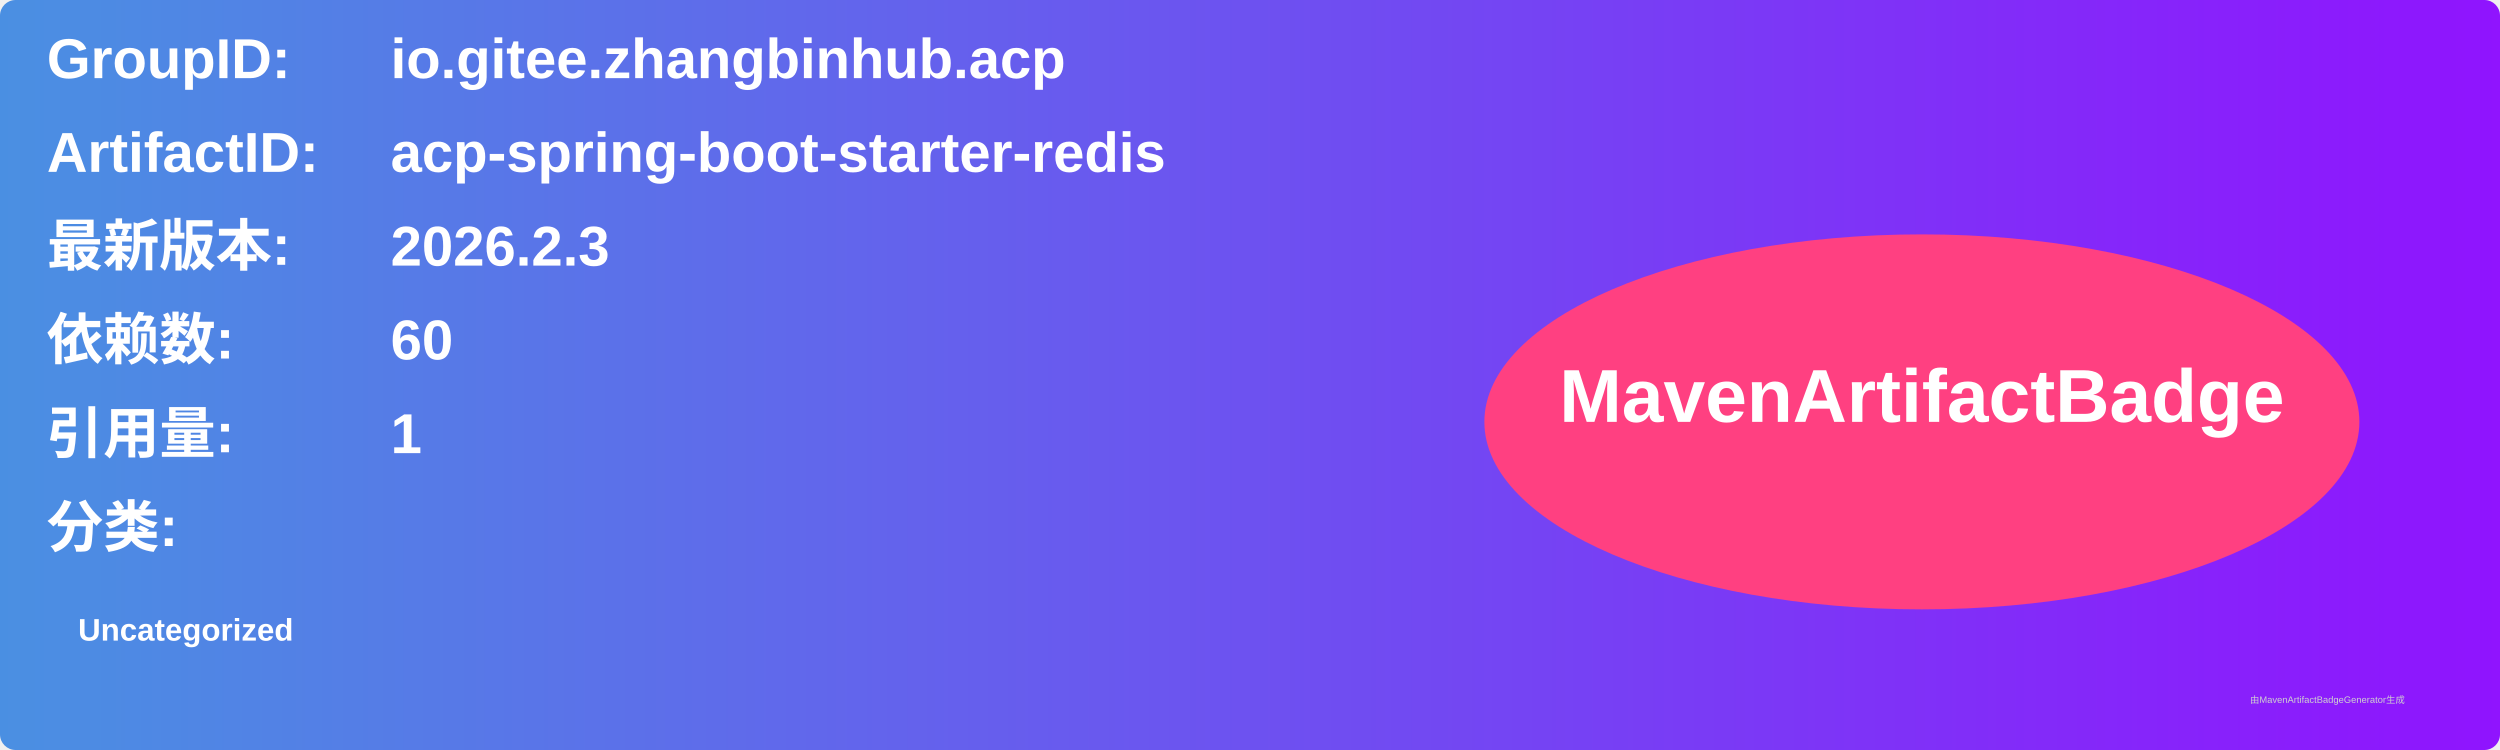
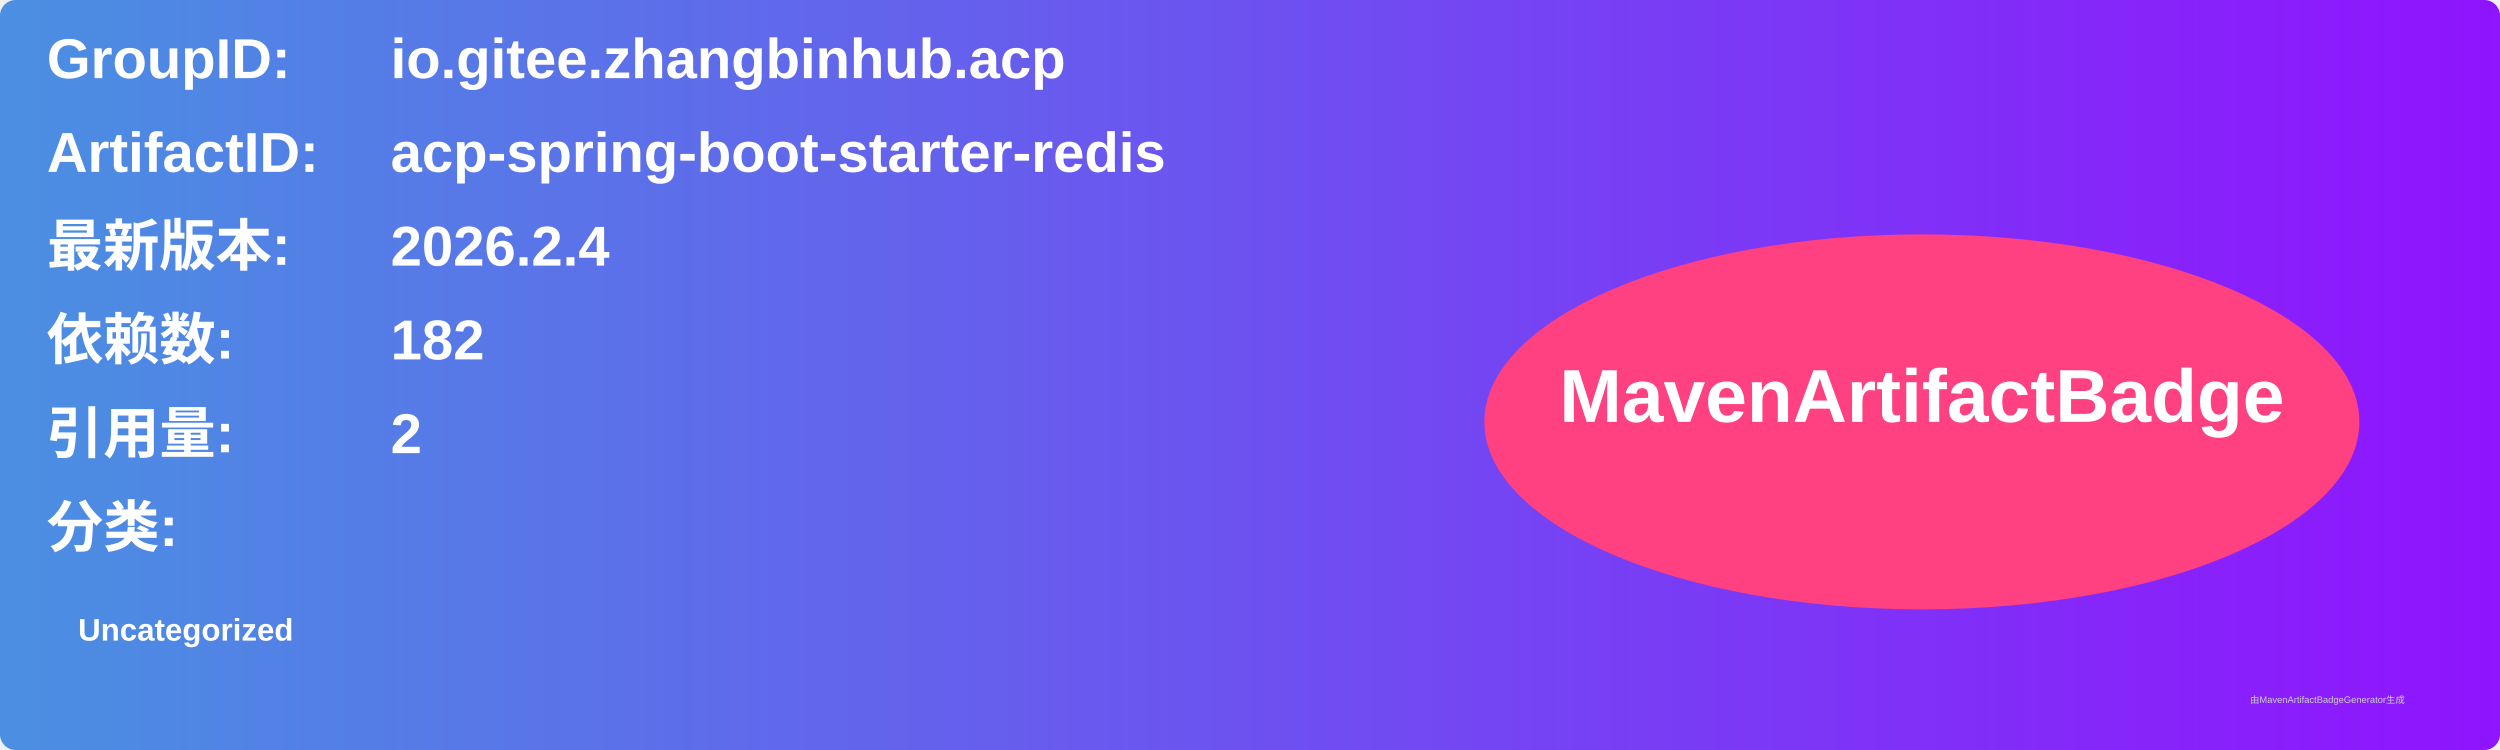
<svg xmlns="http://www.w3.org/2000/svg" width="800" height="240" viewBox="0 0 800 240">
  <linearGradient id="grad" x1="0%" y1="0%" x2="100%" y2="0%">
    <stop offset="0%" stop-color="#4a90e2" />
    <stop offset="100%" stop-color="#9013fe" />
  </linearGradient>
  <rect width="100%" height="100%" rx="5" ry="5" fill="url(#grad)" />
  <g transform="translate(15, 15)">
    <text x="0" y="10" font-family="Arial" font-size="18" fill="white" font-weight="bold" width="260">GroupID:</text>
    <text x="110" y="10" font-family="Arial" font-size="18" fill="white" font-weight="bold" width="460">io.gitee.zhangbinhub.acp</text>
    <text x="0" y="40" font-family="Arial" font-size="18" fill="white" font-weight="bold" width="260">ArtifactID:</text>
    <text x="110" y="40" font-family="Arial" font-size="18" fill="white" font-weight="bold" width="460">acp-spring-boot-starter-redis</text>
    <text x="0" y="70" font-family="Arial" font-size="18" fill="white" font-weight="bold">最新版本:</text>
    <text x="110" y="70" font-family="Arial" font-size="18" fill="white" font-weight="bold">
-       <tspan font-weight="bold">2026.2.3</tspan>
+       <tspan font-weight="bold">2026.2.4</tspan>
    </text>
    <text x="0" y="100" font-family="Arial" font-size="18" fill="white" font-weight="bold">依赖数: </text>
    <text x="110" y="100" font-family="Arial" font-size="18" fill="white">
-       <tspan font-weight="bold">60</tspan>
+       <tspan font-weight="bold">182</tspan>
    </text>
    <text x="0" y="130" font-family="Arial" font-size="18" fill="white" font-weight="bold">引用量: </text>
    <text x="110" y="130" font-family="Arial" font-size="18" fill="white">
-       <tspan font-weight="bold">1</tspan>
+       <tspan font-weight="bold">2</tspan>
    </text>
    <text x="0" y="160" font-family="Arial" font-size="18" fill="white" font-weight="bold">分类:</text>
    <text x="10" y="190" font-family="Arial" font-size="10" fill="white">
      <tspan font-weight="bold">Uncategorized</tspan>
    </text>
    <ellipse cx="600" cy="120" rx="140" ry="60" fill="#ff4081" />
    <text x="600" y="120" text-anchor="middle" font-family="Arial" font-size="24" fill="white" font-weight="bold">MavenArtifactBadge</text>
  </g>
  <text x="720" y="225" font-family="Arial" font-size="3" fill="#d0d0d0">由MavenArtifactBadgeGenerator生成</text>
</svg>
